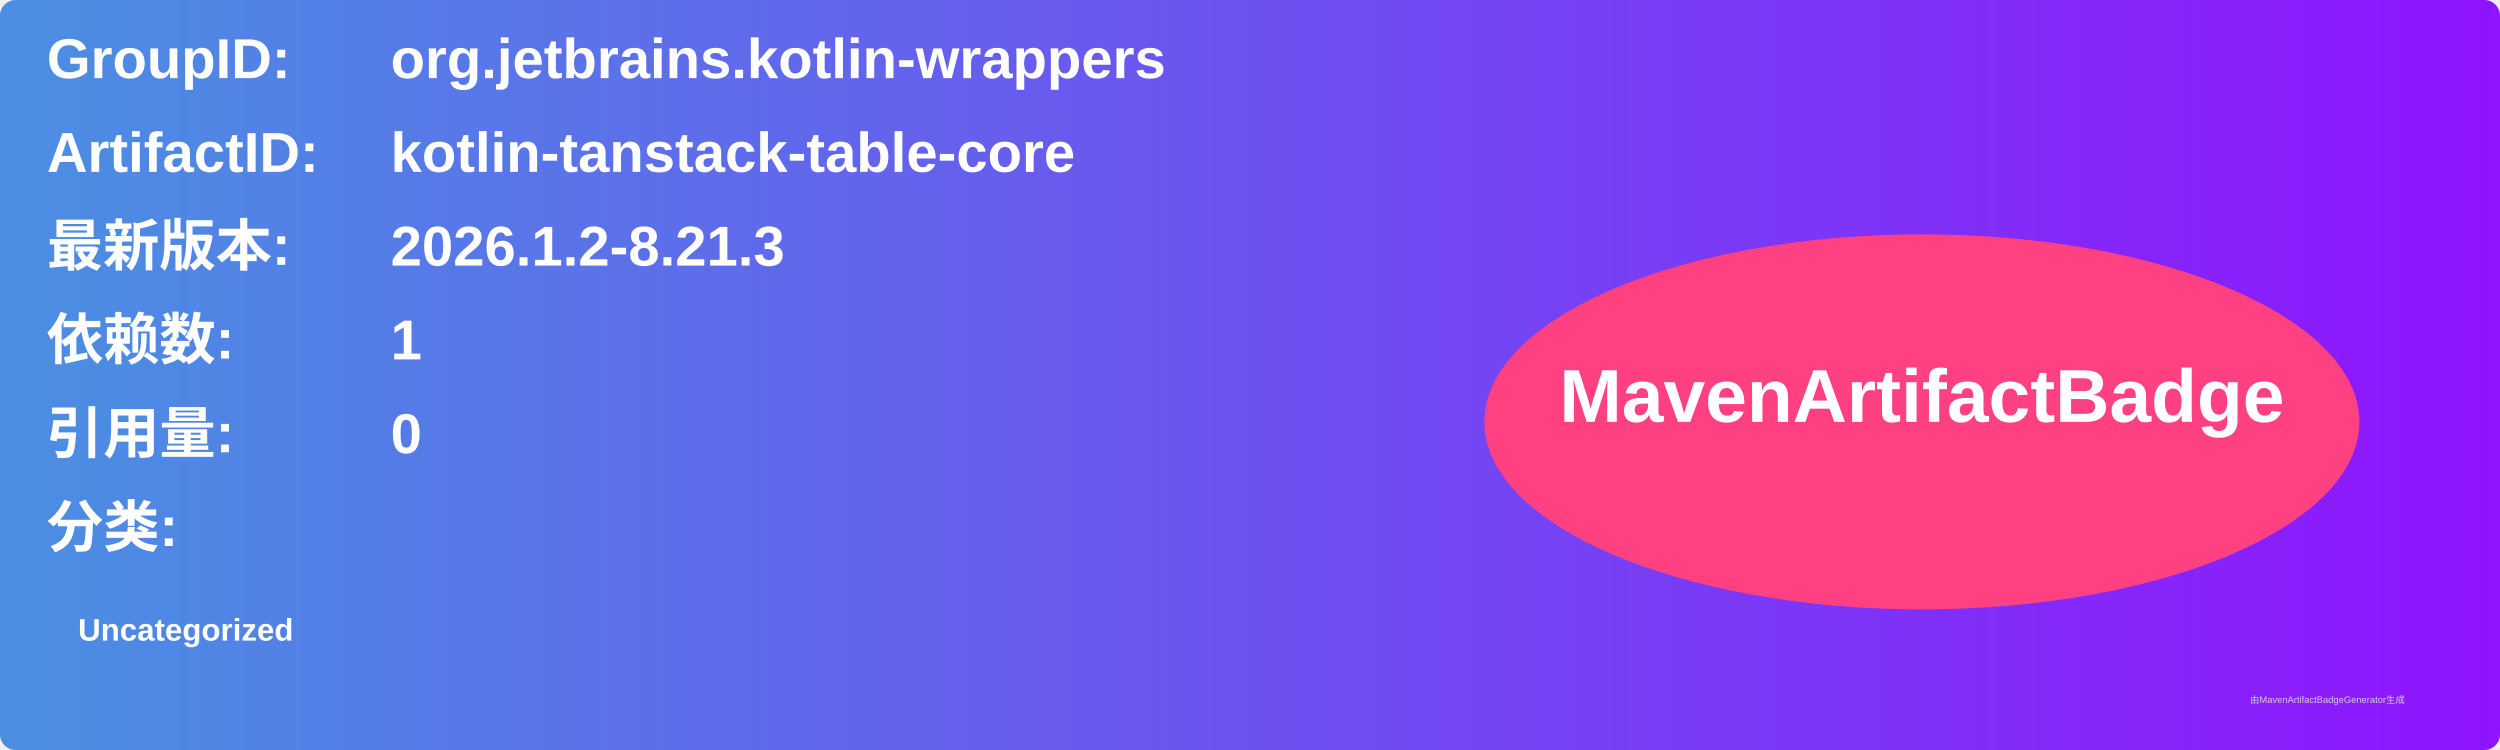
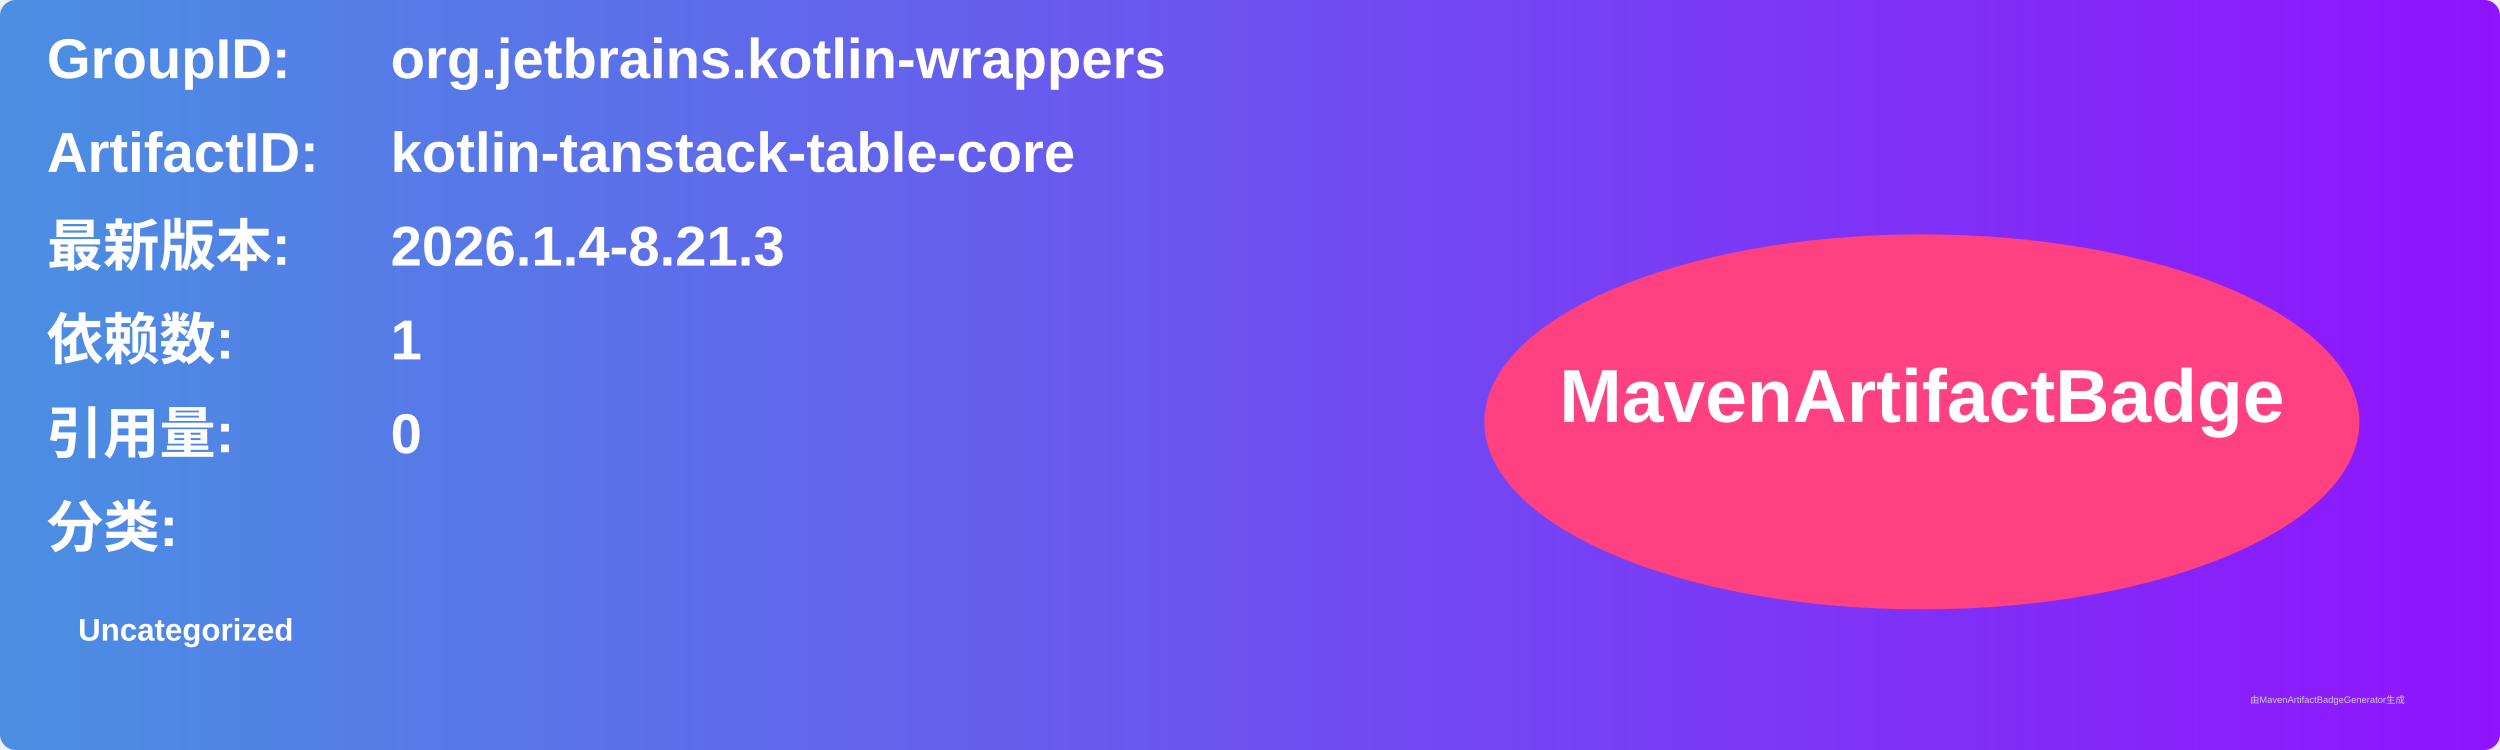
<svg xmlns="http://www.w3.org/2000/svg" width="800" height="240" viewBox="0 0 800 240">
  <linearGradient id="grad" x1="0%" y1="0%" x2="100%" y2="0%">
    <stop offset="0%" stop-color="#4a90e2" />
    <stop offset="100%" stop-color="#9013fe" />
  </linearGradient>
  <rect width="100%" height="100%" rx="5" ry="5" fill="url(#grad)" />
  <g transform="translate(15, 15)">
    <text x="0" y="10" font-family="Arial" font-size="18" fill="white" font-weight="bold" width="260">GroupID:</text>
    <text x="110" y="10" font-family="Arial" font-size="18" fill="white" font-weight="bold" width="460">org.jetbrains.kotlin-wrappers</text>
    <text x="0" y="40" font-family="Arial" font-size="18" fill="white" font-weight="bold" width="260">ArtifactID:</text>
    <text x="110" y="40" font-family="Arial" font-size="18" fill="white" font-weight="bold" width="460">kotlin-tanstack-table-core</text>
    <text x="0" y="70" font-family="Arial" font-size="18" fill="white" font-weight="bold">最新版本:</text>
    <text x="110" y="70" font-family="Arial" font-size="18" fill="white" font-weight="bold">
-       <tspan font-weight="bold">2026.1.2-8.21.3</tspan>
+       <tspan font-weight="bold">2026.1.4-8.21.3</tspan>
    </text>
    <text x="0" y="100" font-family="Arial" font-size="18" fill="white" font-weight="bold">依赖数: </text>
    <text x="110" y="100" font-family="Arial" font-size="18" fill="white">
      <tspan font-weight="bold">1</tspan>
    </text>
    <text x="0" y="130" font-family="Arial" font-size="18" fill="white" font-weight="bold">引用量: </text>
    <text x="110" y="130" font-family="Arial" font-size="18" fill="white">
      <tspan font-weight="bold">0</tspan>
    </text>
    <text x="0" y="160" font-family="Arial" font-size="18" fill="white" font-weight="bold">分类:</text>
    <text x="10" y="190" font-family="Arial" font-size="10" fill="white">
      <tspan font-weight="bold">Uncategorized</tspan>
    </text>
    <ellipse cx="600" cy="120" rx="140" ry="60" fill="#ff4081" />
    <text x="600" y="120" text-anchor="middle" font-family="Arial" font-size="24" fill="white" font-weight="bold">MavenArtifactBadge</text>
  </g>
  <text x="720" y="225" font-family="Arial" font-size="3" fill="#d0d0d0">由MavenArtifactBadgeGenerator生成</text>
</svg>
